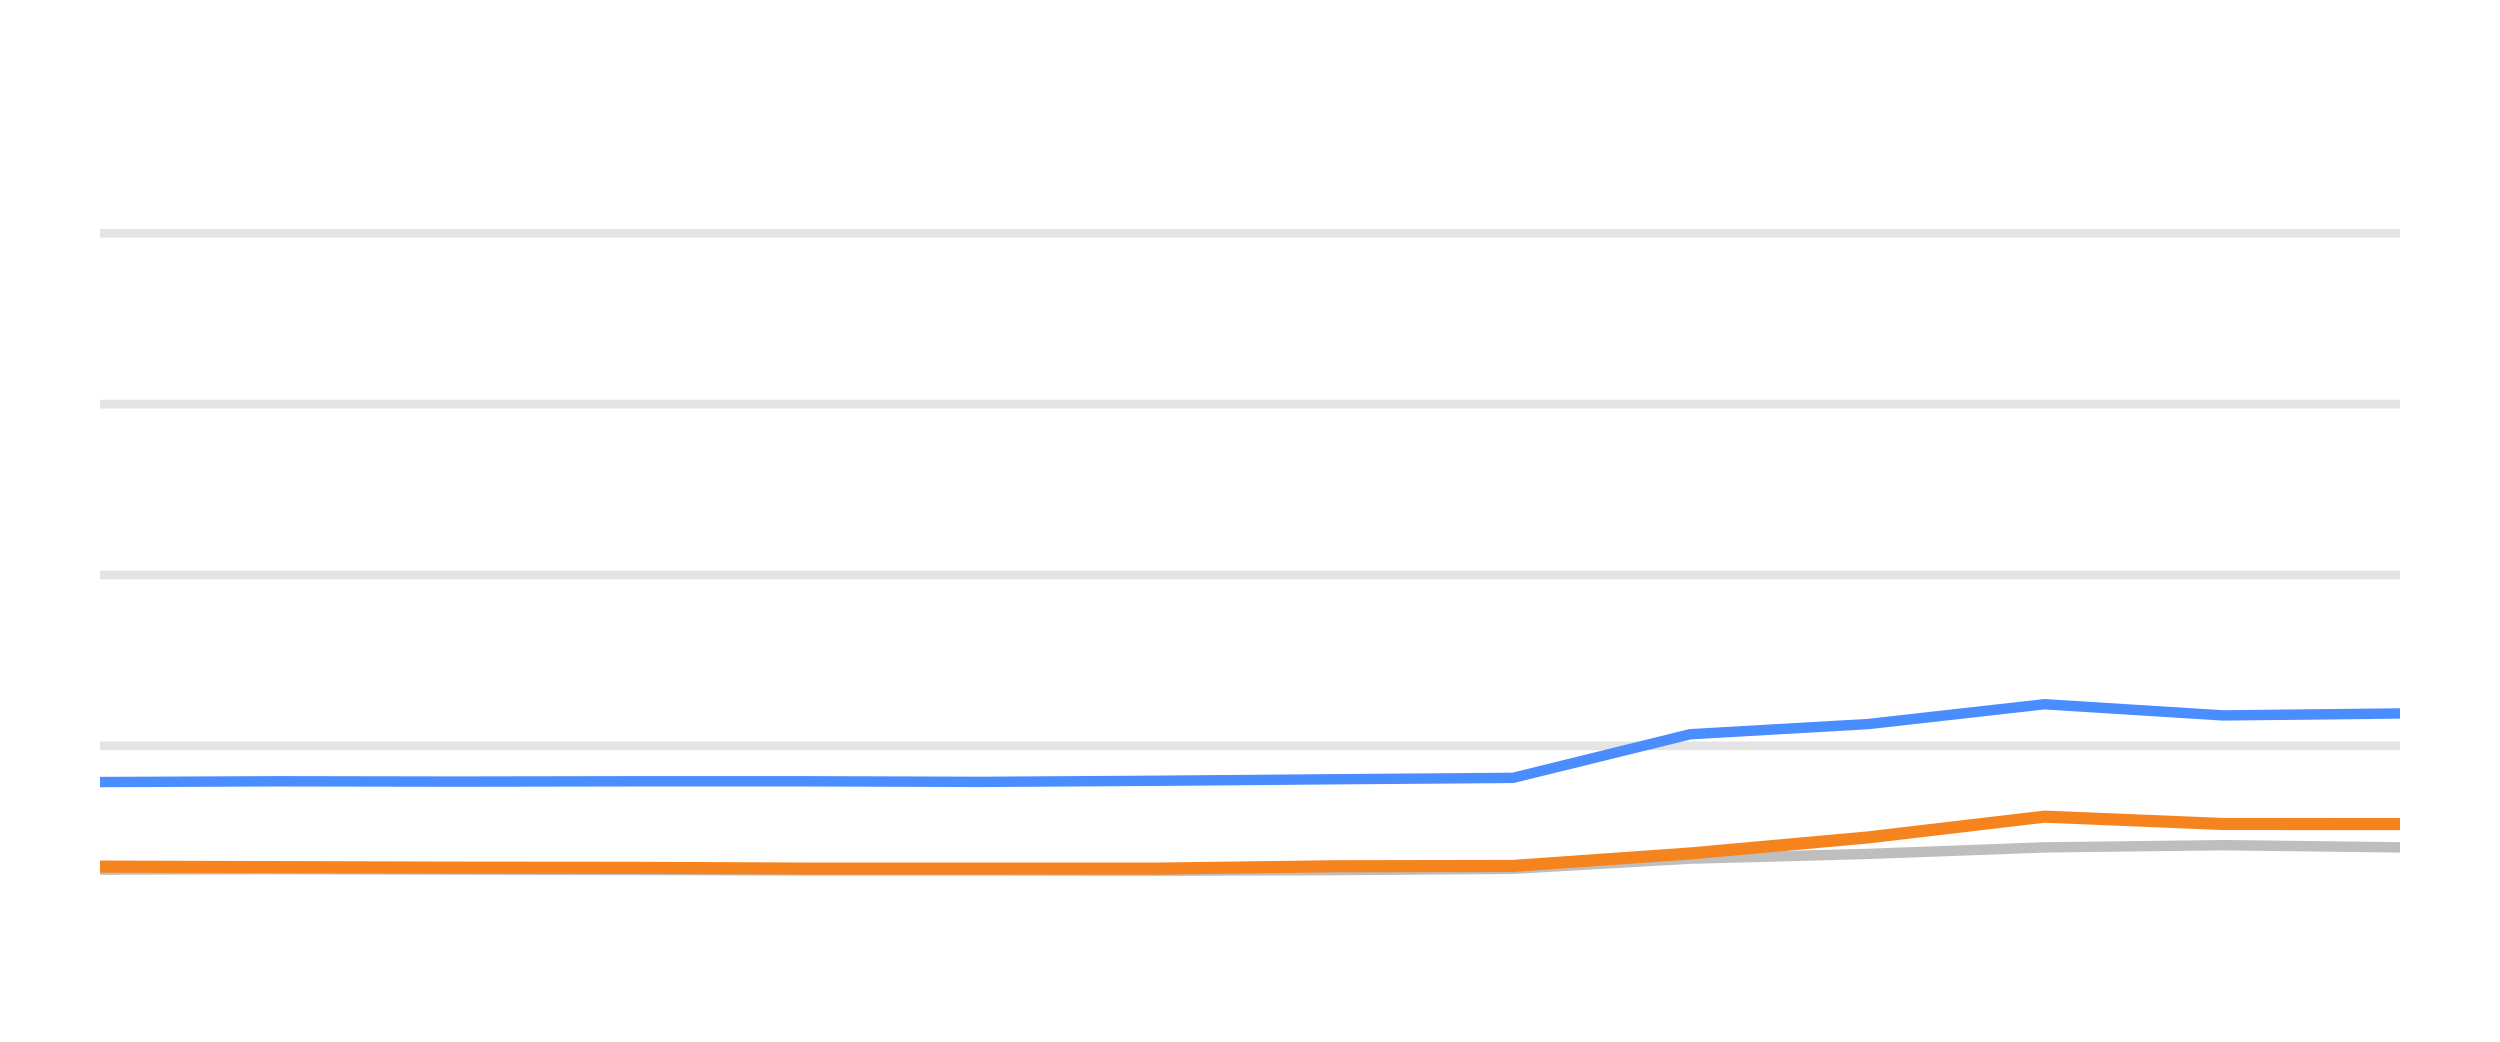
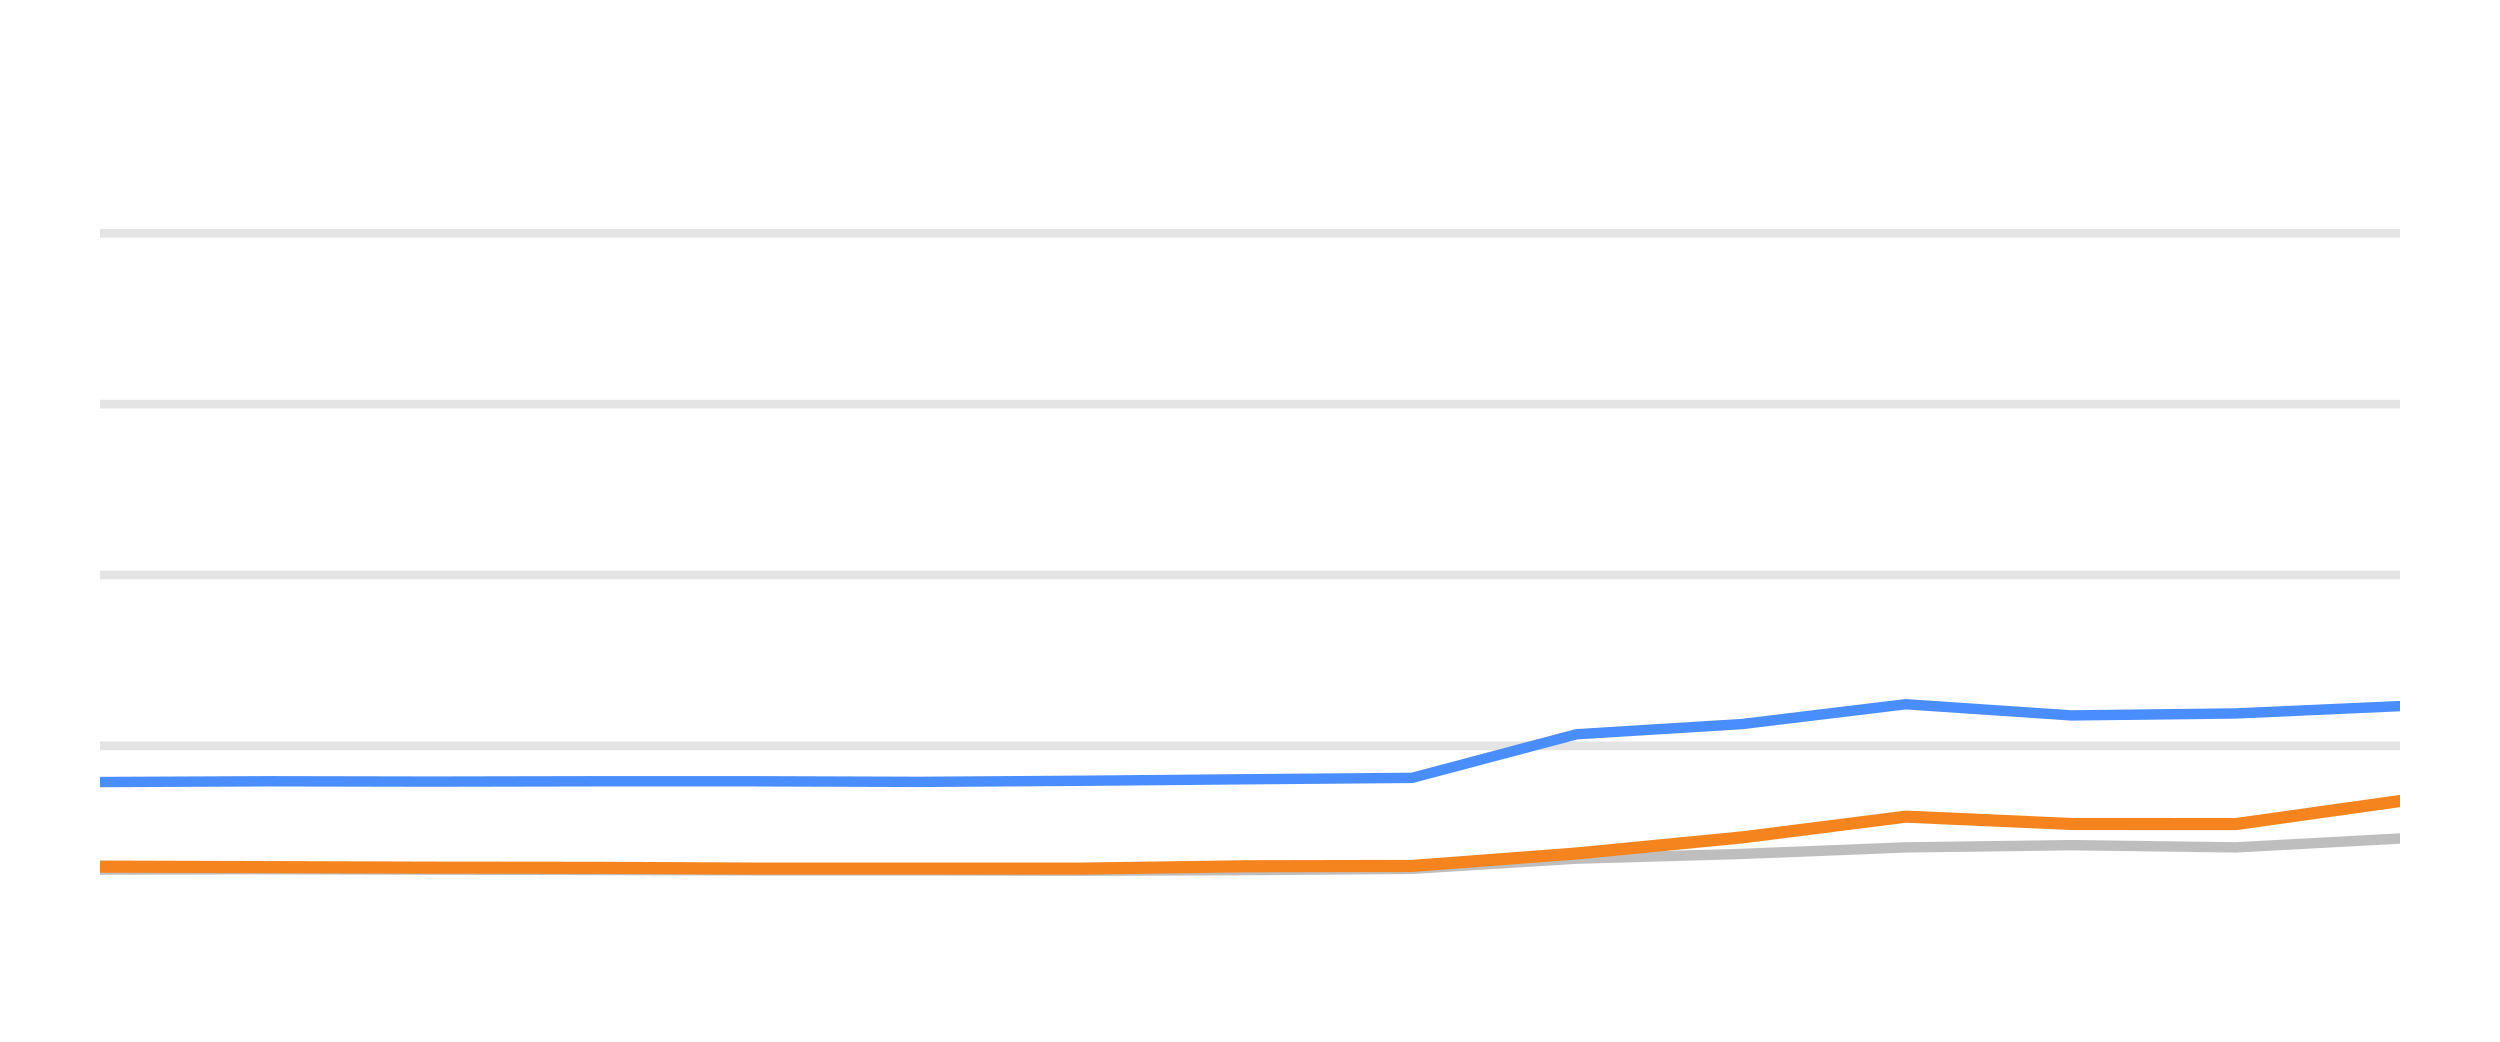
<svg xmlns="http://www.w3.org/2000/svg" width="144pt" height="60pt" viewBox="0 0 144 60" version="1.1">
  <defs>
    <style type="text/css">*{stroke-linejoin: round; stroke-linecap: butt}</style>
  </defs>
  <g id="figure_1">
    <g id="patch_1">
      <path d="M 0 60  L 144 60  L 144 0  L 0 0  L 0 60  z " style="fill: none; opacity: 0" />
    </g>
    <g id="axes_1">
      <g id="patch_2">
        <path d="M 5.76 52.8  L 138.24 52.8  L 138.24 3.6  L 5.76 3.6  L 5.76 52.8  z " style="fill: none" />
      </g>
      <g id="matplotlib.axis_1" />
      <g id="matplotlib.axis_2" />
      <g id="line2d_1">
-         <path d="M 5.76 42.96  L 138.24 42.96  " clip-path="url(#p54cc4f3965)" style="fill: none; stroke: #b2b2b2; stroke-opacity: 0.35; stroke-width: 0.5; stroke-linecap: square" />
+         <path d="M 5.76 42.96  L 138.24 42.96  " clip-path="url(#p27f7aa5207)" style="fill: none; stroke: #b2b2b2; stroke-opacity: 0.35; stroke-width: 0.5; stroke-linecap: square" />
      </g>
      <g id="line2d_2">
-         <path d="M 5.76 33.12  L 138.24 33.12  " clip-path="url(#p54cc4f3965)" style="fill: none; stroke: #b2b2b2; stroke-opacity: 0.35; stroke-width: 0.5; stroke-linecap: square" />
+         <path d="M 5.76 33.12  L 138.24 33.12  " clip-path="url(#p27f7aa5207)" style="fill: none; stroke: #b2b2b2; stroke-opacity: 0.35; stroke-width: 0.5; stroke-linecap: square" />
      </g>
      <g id="line2d_3">
-         <path d="M 5.76 23.28  L 138.24 23.28  " clip-path="url(#p54cc4f3965)" style="fill: none; stroke: #b2b2b2; stroke-opacity: 0.35; stroke-width: 0.5; stroke-linecap: square" />
+         <path d="M 5.76 23.28  L 138.24 23.28  " clip-path="url(#p27f7aa5207)" style="fill: none; stroke: #b2b2b2; stroke-opacity: 0.35; stroke-width: 0.5; stroke-linecap: square" />
      </g>
      <g id="line2d_4">
-         <path d="M 5.76 13.44  L 138.24 13.44  " clip-path="url(#p54cc4f3965)" style="fill: none; stroke: #b2b2b2; stroke-opacity: 0.35; stroke-width: 0.5; stroke-linecap: square" />
+         <path d="M 5.76 13.44  L 138.24 13.44  " clip-path="url(#p27f7aa5207)" style="fill: none; stroke: #b2b2b2; stroke-opacity: 0.35; stroke-width: 0.5; stroke-linecap: square" />
      </g>
      <g id="line2d_5">
-         <path d="M 5.76 50.089  L 16.105 50.064  L 26.341 50.089  L 36.543 50.109  L 46.273 50.133  L 56.534 50.133  L 66.731 50.153  L 76.919 50.119  L 87.145 50.045  L 97.353 49.459  L 107.606 49.184  L 117.765 48.81  L 128.04 48.682  L 138.24 48.81  " clip-path="url(#p54cc4f3965)" style="fill: none; stroke: #bebebe; stroke-width: 0.6; stroke-linecap: round" />
+         <path d="M 5.76 50.089  L 15.366 50.064  L 24.871 50.089  L 34.345 50.109  L 43.381 50.133  L 52.909 50.133  L 62.378 50.153  L 71.838 50.119  L 81.334 50.045  L 90.814 49.459  L 100.335 49.184  L 109.769 48.81  L 119.31 48.682  L 128.782 48.81  L 138.24 48.298  " clip-path="url(#p27f7aa5207)" style="fill: none; stroke: #bebebe; stroke-width: 0.6; stroke-linecap: round" />
      </g>
      <g id="line2d_6">
-         <path d="M 5.76 45.046  L 16.105 45.002  L 26.341 45.021  L 36.543 45.002  L 46.273 45.002  L 56.534 45.036  L 66.731 44.972  L 76.919 44.884  L 87.145 44.805  L 97.353 42.291  L 107.606 41.705  L 117.765 40.564  L 128.04 41.208  L 138.24 41.095  " clip-path="url(#p54cc4f3965)" style="fill: none; stroke: #4a8dff; stroke-width: 0.6; stroke-linecap: round" />
+         <path d="M 5.76 45.046  L 15.366 45.002  L 24.871 45.021  L 34.345 45.002  L 43.381 45.002  L 52.909 45.036  L 62.378 44.972  L 71.838 44.884  L 81.334 44.805  L 90.814 42.291  L 100.335 41.705  L 109.769 40.564  L 119.31 41.208  L 128.782 41.095  L 138.24 40.672  " clip-path="url(#p27f7aa5207)" style="fill: none; stroke: #4a8dff; stroke-width: 0.6; stroke-linecap: round" />
      </g>
      <g id="line2d_7">
-         <path d="M 5.76 49.917  L 16.105 49.946  L 26.341 49.976  L 36.543 49.986  L 46.273 50.03  L 56.534 50.03  L 66.731 50.03  L 76.919 49.897  L 87.145 49.878  L 97.353 49.159  L 107.606 48.234  L 117.765 47.039  L 128.04 47.462  L 138.24 47.467  " clip-path="url(#p54cc4f3965)" style="fill: none; stroke: #f5841e; stroke-width: 0.7; stroke-linecap: round" />
+         <path d="M 5.76 49.917  L 15.366 49.946  L 24.871 49.976  L 34.345 49.986  L 43.381 50.03  L 52.909 50.03  L 62.378 50.03  L 71.838 49.897  L 81.334 49.878  L 90.814 49.159  L 100.335 48.234  L 109.769 47.039  L 119.31 47.462  L 128.782 47.467  L 138.24 46.138  " clip-path="url(#p27f7aa5207)" style="fill: none; stroke: #f5841e; stroke-width: 0.7; stroke-linecap: round" />
      </g>
    </g>
  </g>
  <defs>
-     <clipPath id="p54cc4f3965">
+     <clipPath id="p27f7aa5207">
      <rect x="5.76" y="3.6" width="132.48" height="49.2" />
    </clipPath>
  </defs>
</svg>
